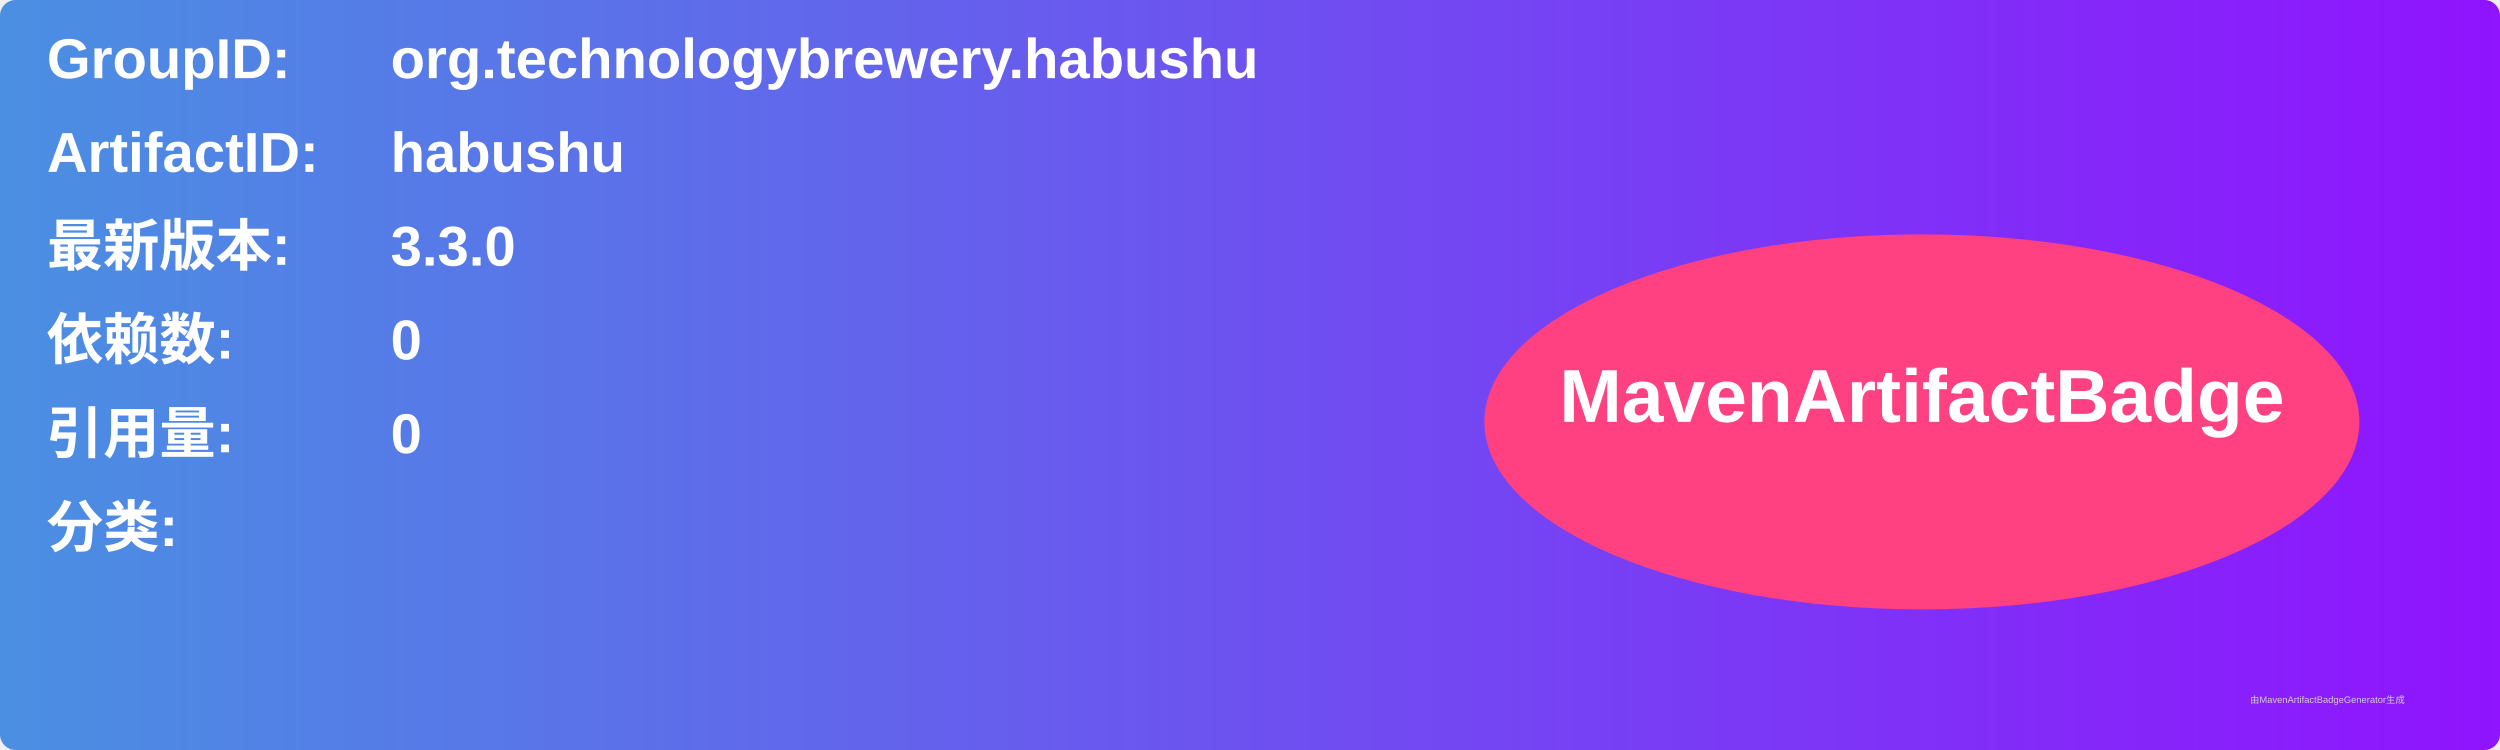
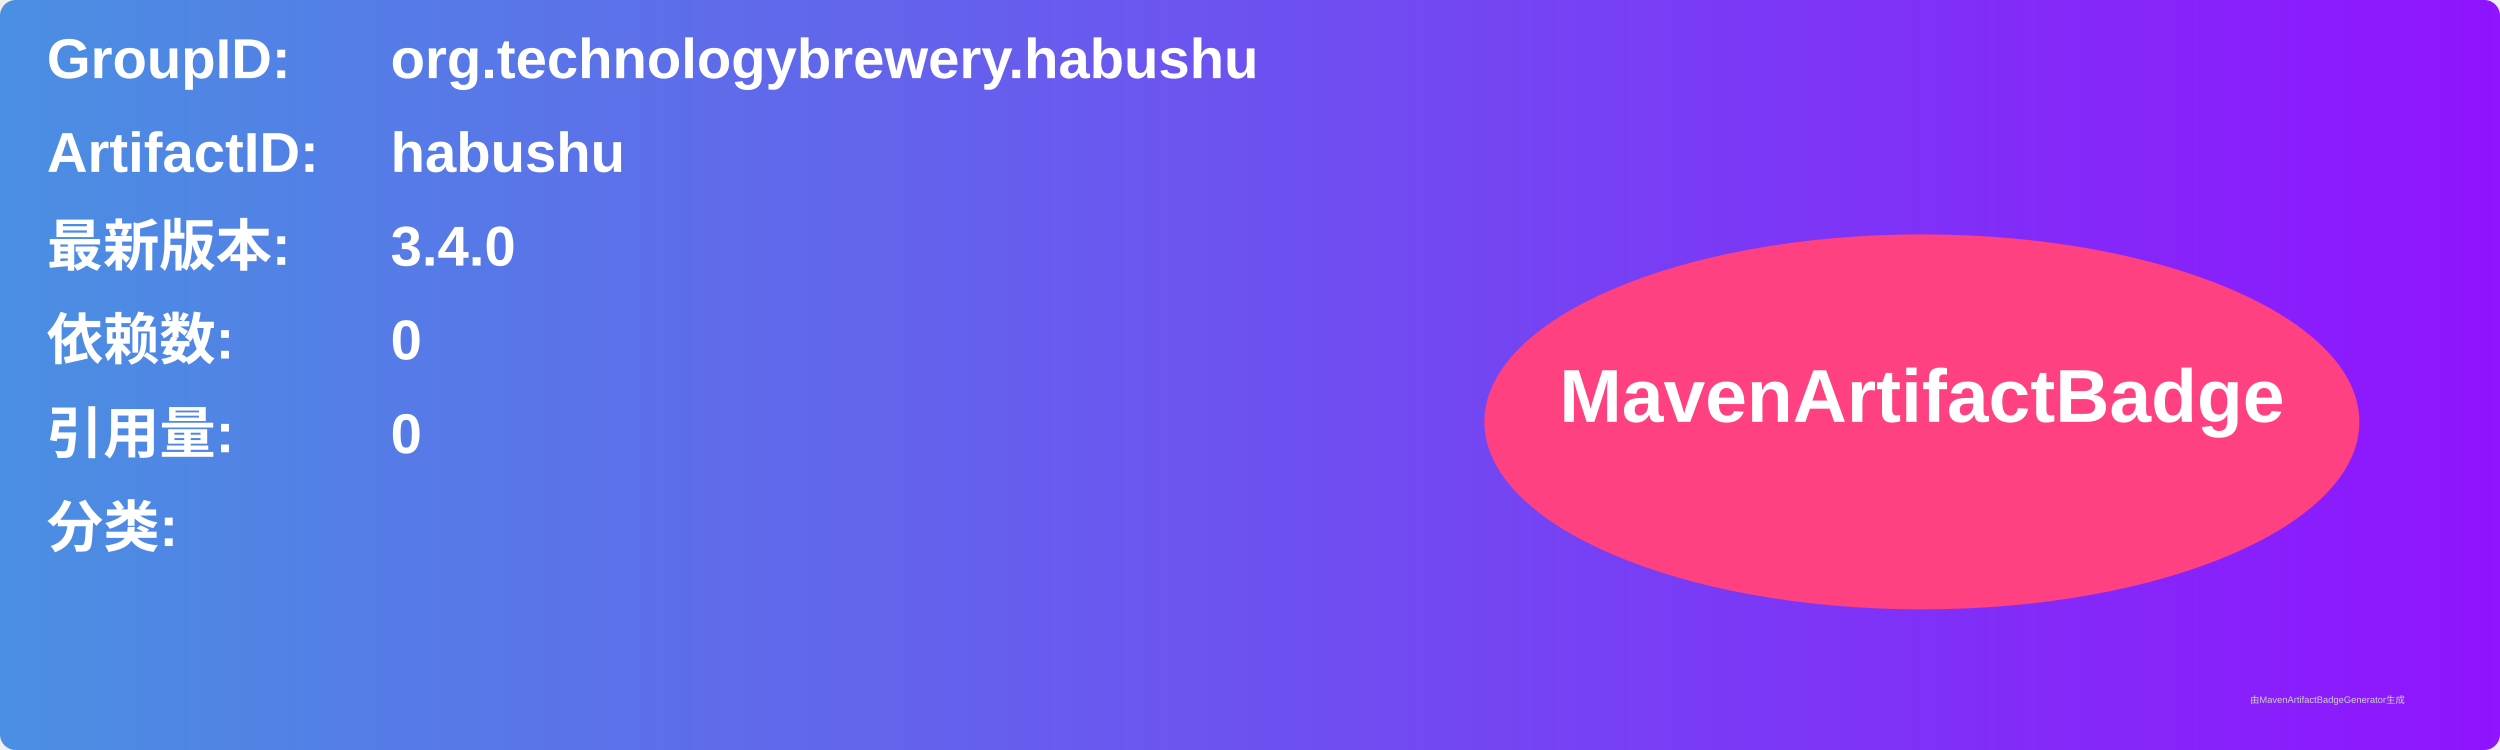
<svg xmlns="http://www.w3.org/2000/svg" width="800" height="240" viewBox="0 0 800 240">
  <linearGradient id="grad" x1="0%" y1="0%" x2="100%" y2="0%">
    <stop offset="0%" stop-color="#4a90e2" />
    <stop offset="100%" stop-color="#9013fe" />
  </linearGradient>
  <rect width="100%" height="100%" rx="5" ry="5" fill="url(#grad)" />
  <g transform="translate(15, 15)">
    <text x="0" y="10" font-family="Arial" font-size="18" fill="white" font-weight="bold" width="260">GroupID:</text>
    <text x="110" y="10" font-family="Arial" font-size="18" fill="white" font-weight="bold" width="460">org.technologybrewery.habushu</text>
    <text x="0" y="40" font-family="Arial" font-size="18" fill="white" font-weight="bold" width="260">ArtifactID:</text>
    <text x="110" y="40" font-family="Arial" font-size="18" fill="white" font-weight="bold" width="460">habushu</text>
    <text x="0" y="70" font-family="Arial" font-size="18" fill="white" font-weight="bold">最新版本:</text>
    <text x="110" y="70" font-family="Arial" font-size="18" fill="white" font-weight="bold">
-       <tspan font-weight="bold">3.3.0</tspan>
+       <tspan font-weight="bold">3.4.0</tspan>
    </text>
    <text x="0" y="100" font-family="Arial" font-size="18" fill="white" font-weight="bold">依赖数: </text>
    <text x="110" y="100" font-family="Arial" font-size="18" fill="white">
      <tspan font-weight="bold">0</tspan>
    </text>
    <text x="0" y="130" font-family="Arial" font-size="18" fill="white" font-weight="bold">引用量: </text>
    <text x="110" y="130" font-family="Arial" font-size="18" fill="white">
      <tspan font-weight="bold">0</tspan>
    </text>
    <text x="0" y="160" font-family="Arial" font-size="18" fill="white" font-weight="bold">分类:</text>
    <text x="10" y="190" font-family="Arial" font-size="10" fill="white">
      <tspan font-weight="bold" />
    </text>
    <ellipse cx="600" cy="120" rx="140" ry="60" fill="#ff4081" />
    <text x="600" y="120" text-anchor="middle" font-family="Arial" font-size="24" fill="white" font-weight="bold">MavenArtifactBadge</text>
  </g>
  <text x="720" y="225" font-family="Arial" font-size="3" fill="#d0d0d0">由MavenArtifactBadgeGenerator生成</text>
</svg>
